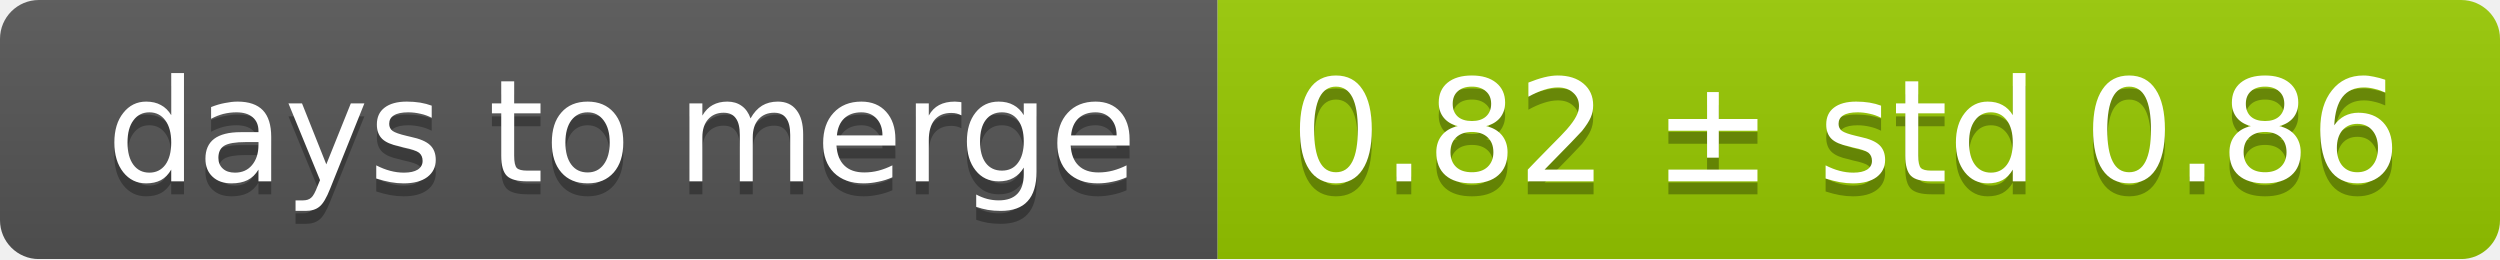
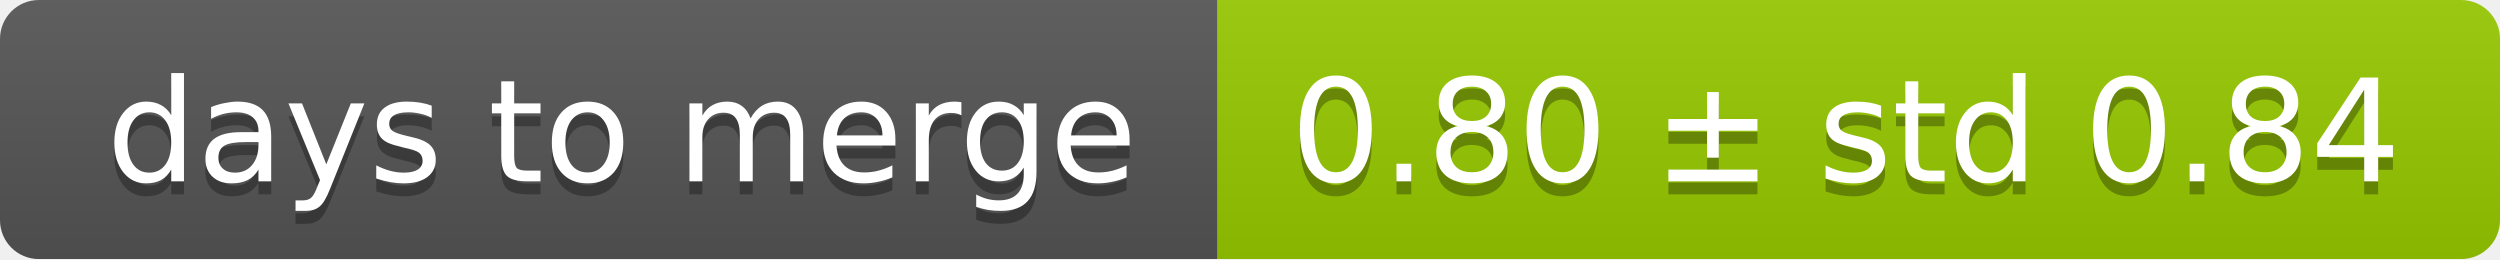
<svg xmlns="http://www.w3.org/2000/svg" width="193" height="20">
  <linearGradient id="smooth" x2="0" y2="100%">
    <stop offset="0" stop-color="#bbb" stop-opacity=".1" />
    <stop offset="1" stop-opacity=".1" />
  </linearGradient>
  <mask id="round">
    <rect width="193" height="20" rx="3" fill="#fff" />
  </mask>
  <g mask="url(#round)">
    <rect width="94" height="20" fill="#555" />
    <rect x="94" width="99" height="20" fill="#97ca00" />
    <rect width="193" height="20" fill="url(#smooth)" />
  </g>
  <g fill="#fff" text-anchor="middle" font-family="DejaVu Sans,Verdana,Geneva,sans-serif" font-size="11">
    <text x="48" y="15" fill="#010101" fill-opacity=".3">days to merge</text>
    <text x="48" y="14">days to merge</text>
-     <text x="142.5" y="15" fill="#010101" fill-opacity=".3">0.82 ± std 0.86</text>
-     <text x="142.5" y="14">0.82 ± std 0.86</text>
+     <text x="142.5" y="15" fill="#010101" fill-opacity=".3">0.80 ± std 0.84</text>
+     <text x="142.5" y="14">0.80 ± std 0.84</text>
  </g>
</svg>
